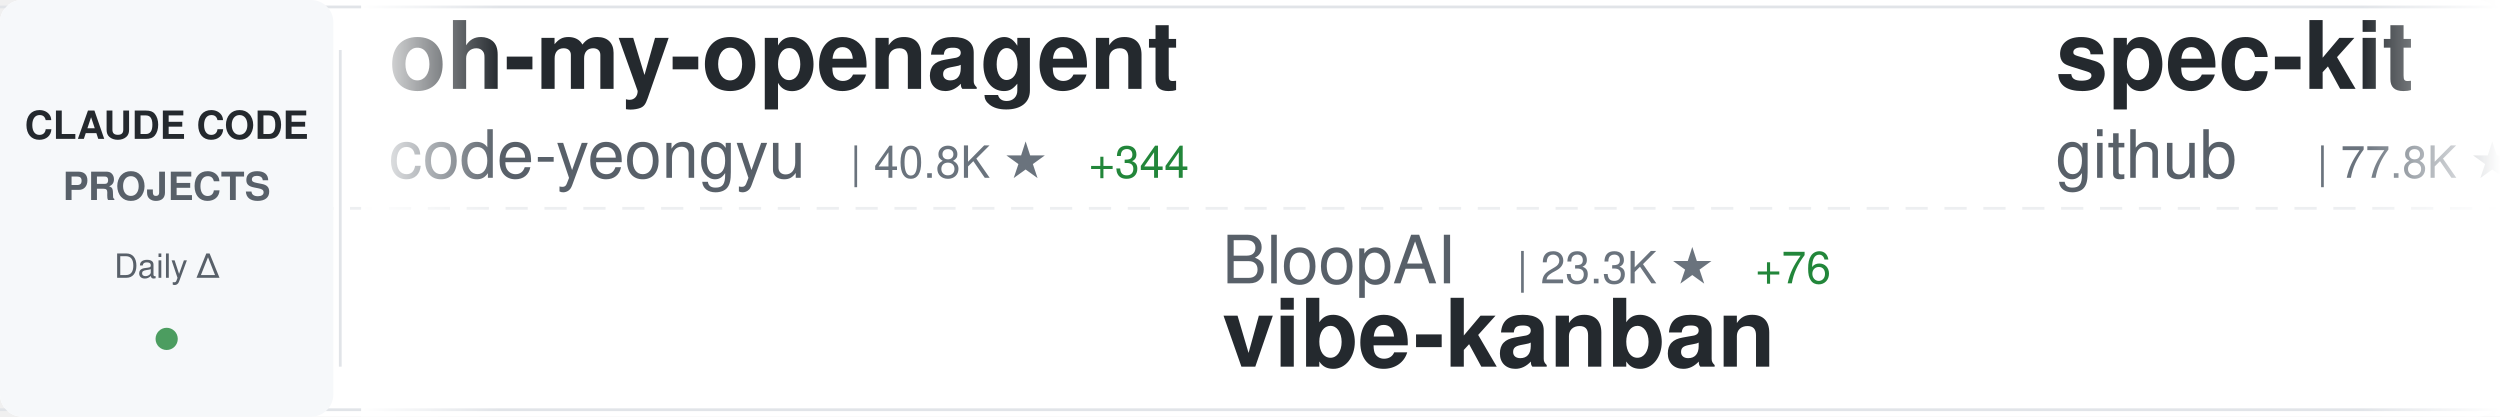
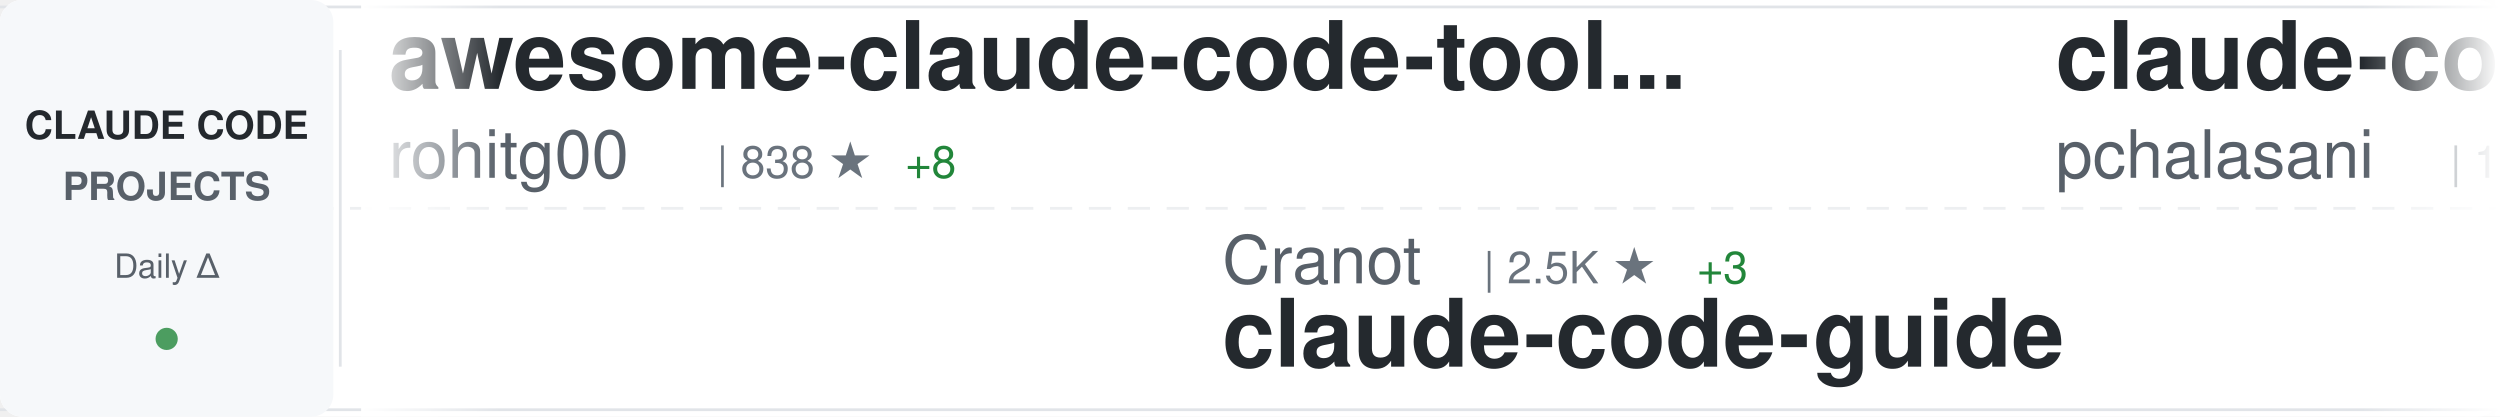
<svg xmlns="http://www.w3.org/2000/svg" width="900" height="150">
  <defs>
    <linearGradient id="awesomeLeftFade" x1="0%" y1="0%" x2="100%" y2="0%">
      <stop offset="0%" style="stop-color:#ffffff;stop-opacity:1" />
      <stop offset="100%" style="stop-color:#ffffff;stop-opacity:0" />
    </linearGradient>
    <linearGradient id="awesomeRightFade" x1="0%" y1="0%" x2="100%" y2="0%">
      <stop offset="0%" style="stop-color:#ffffff;stop-opacity:0" />
      <stop offset="100%" style="stop-color:#ffffff;stop-opacity:1" />
    </linearGradient>
  </defs>
  <rect width="900" height="150" fill="#ffffff" rx="8" />
  <rect x="0" y="2" width="900" height="1" fill="#e1e4e8" />
  <rect x="0" y="147" width="900" height="1" fill="#e1e4e8" />
  <line x1="0" y1="75" x2="900" y2="75" stroke="#e1e4e8" stroke-width="1" stroke-dasharray="8 6" opacity="0.6" />
  <rect x="0" y="0" width="120" height="150" fill="#f6f8fa" rx="8" />
  <text x="60" y="50" font-family="-apple-system, BlinkMacSystemFont, 'Segoe UI', Helvetica, Arial, sans-serif" font-size="14" font-weight="600" fill="#24292e" text-anchor="middle">CLAUDE CODE</text>
  <text x="60" y="72" font-family="-apple-system, BlinkMacSystemFont, 'Segoe UI', Helvetica, Arial, sans-serif" font-size="14" font-weight="600" fill="#586069" text-anchor="middle">PROJECTS</text>
  <text x="60" y="100" font-family="-apple-system, BlinkMacSystemFont, 'Segoe UI', Helvetica, Arial, sans-serif" font-size="12" font-weight="500" fill="#586069" text-anchor="middle">Daily Δ</text>
  <circle cx="60" cy="122" r="4" fill="#22863a" opacity="0.8" />
  <rect x="122" y="18" width="1" height="114" fill="#e1e4e8" />
  <clipPath id="awesomeTickerClip">
    <rect x="130" y="0" width="770" height="150" />
  </clipPath>
  <g clip-path="url(#awesomeTickerClip)">
    <g id="awesomeTickerItems">
      <animateTransform attributeName="transform" attributeType="XML" type="translate" from="0 0" to="-3000 0" dur="54s" repeatCount="indefinite" />
      <g transform="translate(0, 0)">
-         <text x="140" y="32" font-family="-apple-system, BlinkMacSystemFont, 'Segoe UI', Helvetica, Arial, sans-serif" font-size="34" font-weight="600" fill="#24292e">oh-my-openagent</text>
-         <text x="140" y="64" font-family="-apple-system, BlinkMacSystemFont, 'Segoe UI', Helvetica, Arial, sans-serif" font-size="24" font-weight="400" fill="#586069">code-yeongyu</text>
-         <text x="306" y="64" font-family="-apple-system, BlinkMacSystemFont, 'Segoe UI', Helvetica, Arial, sans-serif" font-size="16" font-weight="500" fill="#6a737d">| 40.8K ★</text>
-         <text x="392" y="64" font-family="-apple-system, BlinkMacSystemFont, 'Segoe UI', Helvetica, Arial, sans-serif" font-size="16" font-weight="500" fill="#22863a"> +344</text>
+         <text x="140" y="32" font-family="-apple-system, BlinkMacSystemFont, 'Segoe UI', Helvetica, Arial, sans-serif" font-size="34" font-weight="600" fill="#24292e">awesome-claude-code-tool...</text>
+         <text x="140" y="64" font-family="-apple-system, BlinkMacSystemFont, 'Segoe UI', Helvetica, Arial, sans-serif" font-size="24" font-weight="400" fill="#586069">rohitg00</text>
+         <text x="258" y="64" font-family="-apple-system, BlinkMacSystemFont, 'Segoe UI', Helvetica, Arial, sans-serif" font-size="16" font-weight="500" fill="#6a737d">| 838 ★</text>
+         <text x="326" y="64" font-family="-apple-system, BlinkMacSystemFont, 'Segoe UI', Helvetica, Arial, sans-serif" font-size="16" font-weight="500" fill="#22863a"> +8</text>
      </g>
      <g transform="translate(300, 0)">
-         <text x="140" y="102" font-family="-apple-system, BlinkMacSystemFont, 'Segoe UI', Helvetica, Arial, sans-serif" font-size="24" font-weight="400" fill="#586069">BloopAI</text>
-         <text x="246" y="102" font-family="-apple-system, BlinkMacSystemFont, 'Segoe UI', Helvetica, Arial, sans-serif" font-size="16" font-weight="500" fill="#6a737d">| 23.3K ★</text>
-         <text x="332" y="102" font-family="-apple-system, BlinkMacSystemFont, 'Segoe UI', Helvetica, Arial, sans-serif" font-size="16" font-weight="500" fill="#22863a"> +76</text>
-         <text x="140" y="132" font-family="-apple-system, BlinkMacSystemFont, 'Segoe UI', Helvetica, Arial, sans-serif" font-size="34" font-weight="600" fill="#24292e">vibe-kanban</text>
+         <text x="140" y="102" font-family="-apple-system, BlinkMacSystemFont, 'Segoe UI', Helvetica, Arial, sans-serif" font-size="24" font-weight="400" fill="#586069">Cranot</text>
+         <text x="234" y="102" font-family="-apple-system, BlinkMacSystemFont, 'Segoe UI', Helvetica, Arial, sans-serif" font-size="16" font-weight="500" fill="#6a737d">| 2.5K ★</text>
+         <text x="311" y="102" font-family="-apple-system, BlinkMacSystemFont, 'Segoe UI', Helvetica, Arial, sans-serif" font-size="16" font-weight="500" fill="#22863a"> +3</text>
+         <text x="140" y="132" font-family="-apple-system, BlinkMacSystemFont, 'Segoe UI', Helvetica, Arial, sans-serif" font-size="34" font-weight="600" fill="#24292e">claude-code-guide</text>
      </g>
      <g transform="translate(600, 0)">
-         <text x="140" y="32" font-family="-apple-system, BlinkMacSystemFont, 'Segoe UI', Helvetica, Arial, sans-serif" font-size="34" font-weight="600" fill="#24292e">spec-kit</text>
-         <text x="140" y="64" font-family="-apple-system, BlinkMacSystemFont, 'Segoe UI', Helvetica, Arial, sans-serif" font-size="24" font-weight="400" fill="#586069">github</text>
-         <text x="234" y="64" font-family="-apple-system, BlinkMacSystemFont, 'Segoe UI', Helvetica, Arial, sans-serif" font-size="16" font-weight="500" fill="#6a737d">| 77.8K ★</text>
-         <text x="320" y="64" font-family="-apple-system, BlinkMacSystemFont, 'Segoe UI', Helvetica, Arial, sans-serif" font-size="16" font-weight="500" fill="#22863a"> +389</text>
+         <text x="140" y="32" font-family="-apple-system, BlinkMacSystemFont, 'Segoe UI', Helvetica, Arial, sans-serif" font-size="34" font-weight="600" fill="#24292e">claude-code-tools</text>
+         <text x="140" y="64" font-family="-apple-system, BlinkMacSystemFont, 'Segoe UI', Helvetica, Arial, sans-serif" font-size="24" font-weight="400" fill="#586069">pchalasani</text>
+         <text x="282" y="64" font-family="-apple-system, BlinkMacSystemFont, 'Segoe UI', Helvetica, Arial, sans-serif" font-size="16" font-weight="500" fill="#6a737d">| 1.6K ★</text>
+         <text x="359" y="64" font-family="-apple-system, BlinkMacSystemFont, 'Segoe UI', Helvetica, Arial, sans-serif" font-size="16" font-weight="500" fill="#22863a"> +5</text>
      </g>
      <g transform="translate(900, 0)">
-         <text x="140" y="102" font-family="-apple-system, BlinkMacSystemFont, 'Segoe UI', Helvetica, Arial, sans-serif" font-size="24" font-weight="400" fill="#586069">sugyan</text>
-         <text x="234" y="102" font-family="-apple-system, BlinkMacSystemFont, 'Segoe UI', Helvetica, Arial, sans-serif" font-size="16" font-weight="500" fill="#6a737d">| 964 ★</text>
-         <text x="302" y="102" font-family="-apple-system, BlinkMacSystemFont, 'Segoe UI', Helvetica, Arial, sans-serif" font-size="16" font-weight="500" fill="#22863a"> +1</text>
-         <text x="140" y="132" font-family="-apple-system, BlinkMacSystemFont, 'Segoe UI', Helvetica, Arial, sans-serif" font-size="34" font-weight="600" fill="#24292e">claude-code-webui</text>
+         <text x="140" y="102" font-family="-apple-system, BlinkMacSystemFont, 'Segoe UI', Helvetica, Arial, sans-serif" font-size="24" font-weight="400" fill="#586069">winfunc</text>
+         <text x="246" y="102" font-family="-apple-system, BlinkMacSystemFont, 'Segoe UI', Helvetica, Arial, sans-serif" font-size="16" font-weight="500" fill="#6a737d">| 21.0K ★</text>
+         <text x="332" y="102" font-family="-apple-system, BlinkMacSystemFont, 'Segoe UI', Helvetica, Arial, sans-serif" font-size="16" font-weight="500" fill="#22863a"> +23</text>
+         <text x="140" y="132" font-family="-apple-system, BlinkMacSystemFont, 'Segoe UI', Helvetica, Arial, sans-serif" font-size="34" font-weight="600" fill="#24292e">opcode</text>
      </g>
      <g transform="translate(1200, 0)">
-         <text x="140" y="32" font-family="-apple-system, BlinkMacSystemFont, 'Segoe UI', Helvetica, Arial, sans-serif" font-size="34" font-weight="600" fill="#24292e">nanoclaw</text>
-         <text x="140" y="64" font-family="-apple-system, BlinkMacSystemFont, 'Segoe UI', Helvetica, Arial, sans-serif" font-size="24" font-weight="400" fill="#586069">qwibitai</text>
-         <text x="258" y="64" font-family="-apple-system, BlinkMacSystemFont, 'Segoe UI', Helvetica, Arial, sans-serif" font-size="16" font-weight="500" fill="#6a737d">| 23.8K ★</text>
-         <text x="344" y="64" font-family="-apple-system, BlinkMacSystemFont, 'Segoe UI', Helvetica, Arial, sans-serif" font-size="16" font-weight="500" fill="#22863a"> +334</text>
+         <text x="140" y="32" font-family="-apple-system, BlinkMacSystemFont, 'Segoe UI', Helvetica, Arial, sans-serif" font-size="34" font-weight="600" fill="#24292e">claude-code-router</text>
+         <text x="140" y="64" font-family="-apple-system, BlinkMacSystemFont, 'Segoe UI', Helvetica, Arial, sans-serif" font-size="24" font-weight="400" fill="#586069">musistudio</text>
+         <text x="282" y="64" font-family="-apple-system, BlinkMacSystemFont, 'Segoe UI', Helvetica, Arial, sans-serif" font-size="16" font-weight="500" fill="#6a737d">| 29.9K ★</text>
+         <text x="368" y="64" font-family="-apple-system, BlinkMacSystemFont, 'Segoe UI', Helvetica, Arial, sans-serif" font-size="16" font-weight="500" fill="#22863a"> +96</text>
      </g>
      <g transform="translate(1500, 0)">
-         <text x="140" y="102" font-family="-apple-system, BlinkMacSystemFont, 'Segoe UI', Helvetica, Arial, sans-serif" font-size="24" font-weight="400" fill="#586069">centminmod</text>
-         <text x="282" y="102" font-family="-apple-system, BlinkMacSystemFont, 'Segoe UI', Helvetica, Arial, sans-serif" font-size="16" font-weight="500" fill="#6a737d">| 2.1K ★</text>
-         <text x="359" y="102" font-family="-apple-system, BlinkMacSystemFont, 'Segoe UI', Helvetica, Arial, sans-serif" font-size="16" font-weight="500" fill="#22863a"> +13</text>
-         <text x="140" y="132" font-family="-apple-system, BlinkMacSystemFont, 'Segoe UI', Helvetica, Arial, sans-serif" font-size="34" font-weight="600" fill="#24292e">my-claude-code-setup</text>
+         <text x="140" y="102" font-family="-apple-system, BlinkMacSystemFont, 'Segoe UI', Helvetica, Arial, sans-serif" font-size="24" font-weight="400" fill="#586069">rizethereum</text>
+         <text x="294" y="102" font-family="-apple-system, BlinkMacSystemFont, 'Segoe UI', Helvetica, Arial, sans-serif" font-size="16" font-weight="500" fill="#6a737d">| 1.8K ★</text>
+         <text x="371" y="102" font-family="-apple-system, BlinkMacSystemFont, 'Segoe UI', Helvetica, Arial, sans-serif" font-size="16" font-weight="500" fill="#22863a"> +2</text>
+         <text x="140" y="132" font-family="-apple-system, BlinkMacSystemFont, 'Segoe UI', Helvetica, Arial, sans-serif" font-size="34" font-weight="600" fill="#24292e">claude-code-requirements...</text>
      </g>
      <g transform="translate(1800, 0)">
-         <text x="140" y="32" font-family="-apple-system, BlinkMacSystemFont, 'Segoe UI', Helvetica, Arial, sans-serif" font-size="34" font-weight="600" fill="#24292e">wechat-bot</text>
-         <text x="140" y="64" font-family="-apple-system, BlinkMacSystemFont, 'Segoe UI', Helvetica, Arial, sans-serif" font-size="24" font-weight="400" fill="#586069">cixingguangming55555</text>
-         <text x="402" y="64" font-family="-apple-system, BlinkMacSystemFont, 'Segoe UI', Helvetica, Arial, sans-serif" font-size="16" font-weight="500" fill="#6a737d">| 2.5K ★</text>
+         <text x="140" y="32" font-family="-apple-system, BlinkMacSystemFont, 'Segoe UI', Helvetica, Arial, sans-serif" font-size="34" font-weight="600" fill="#24292e">claude-code-proxy</text>
+         <text x="140" y="64" font-family="-apple-system, BlinkMacSystemFont, 'Segoe UI', Helvetica, Arial, sans-serif" font-size="24" font-weight="400" fill="#586069">1rgs</text>
+         <text x="210" y="64" font-family="-apple-system, BlinkMacSystemFont, 'Segoe UI', Helvetica, Arial, sans-serif" font-size="16" font-weight="500" fill="#6a737d">| 3.3K ★</text>
+         <text x="287" y="64" font-family="-apple-system, BlinkMacSystemFont, 'Segoe UI', Helvetica, Arial, sans-serif" font-size="16" font-weight="500" fill="#22863a"> +12</text>
      </g>
      <g transform="translate(2100, 0)">
-         <text x="140" y="102" font-family="-apple-system, BlinkMacSystemFont, 'Segoe UI', Helvetica, Arial, sans-serif" font-size="24" font-weight="400" fill="#586069">alirezarezvani</text>
-         <text x="330" y="102" font-family="-apple-system, BlinkMacSystemFont, 'Segoe UI', Helvetica, Arial, sans-serif" font-size="16" font-weight="500" fill="#6a737d">| 624 ★</text>
-         <text x="398" y="102" font-family="-apple-system, BlinkMacSystemFont, 'Segoe UI', Helvetica, Arial, sans-serif" font-size="16" font-weight="500" fill="#22863a"> +4</text>
-         <text x="140" y="132" font-family="-apple-system, BlinkMacSystemFont, 'Segoe UI', Helvetica, Arial, sans-serif" font-size="34" font-weight="600" fill="#24292e">claude-code-tresor</text>
+         <text x="140" y="102" font-family="-apple-system, BlinkMacSystemFont, 'Segoe UI', Helvetica, Arial, sans-serif" font-size="24" font-weight="400" fill="#586069">Pimzino</text>
+         <text x="246" y="102" font-family="-apple-system, BlinkMacSystemFont, 'Segoe UI', Helvetica, Arial, sans-serif" font-size="16" font-weight="500" fill="#6a737d">| 3.5K ★</text>
+         <text x="323" y="102" font-family="-apple-system, BlinkMacSystemFont, 'Segoe UI', Helvetica, Arial, sans-serif" font-size="16" font-weight="500" fill="#22863a"> +4</text>
+         <text x="140" y="132" font-family="-apple-system, BlinkMacSystemFont, 'Segoe UI', Helvetica, Arial, sans-serif" font-size="34" font-weight="600" fill="#24292e">claude-code-spec-workflo...</text>
      </g>
      <g transform="translate(2400, 0)">
-         <text x="140" y="32" font-family="-apple-system, BlinkMacSystemFont, 'Segoe UI', Helvetica, Arial, sans-serif" font-size="34" font-weight="600" fill="#24292e">claude-code-config</text>
-         <text x="140" y="64" font-family="-apple-system, BlinkMacSystemFont, 'Segoe UI', Helvetica, Arial, sans-serif" font-size="24" font-weight="400" fill="#586069">jarrodwatts</text>
-         <text x="294" y="64" font-family="-apple-system, BlinkMacSystemFont, 'Segoe UI', Helvetica, Arial, sans-serif" font-size="16" font-weight="500" fill="#6a737d">| 976 ★</text>
+         <text x="140" y="32" font-family="-apple-system, BlinkMacSystemFont, 'Segoe UI', Helvetica, Arial, sans-serif" font-size="34" font-weight="600" fill="#24292e">cc</text>
+         <text x="140" y="64" font-family="-apple-system, BlinkMacSystemFont, 'Segoe UI', Helvetica, Arial, sans-serif" font-size="24" font-weight="400" fill="#586069">kn1026</text>
+         <text x="234" y="64" font-family="-apple-system, BlinkMacSystemFont, 'Segoe UI', Helvetica, Arial, sans-serif" font-size="16" font-weight="500" fill="#6a737d">| 705 ★</text>
      </g>
      <g transform="translate(2700, 0)">
-         <text x="140" y="102" font-family="-apple-system, BlinkMacSystemFont, 'Segoe UI', Helvetica, Arial, sans-serif" font-size="24" font-weight="400" fill="#586069">RichardAtCT</text>
-         <text x="294" y="102" font-family="-apple-system, BlinkMacSystemFont, 'Segoe UI', Helvetica, Arial, sans-serif" font-size="16" font-weight="500" fill="#6a737d">| 2.1K ★</text>
-         <text x="371" y="102" font-family="-apple-system, BlinkMacSystemFont, 'Segoe UI', Helvetica, Arial, sans-serif" font-size="16" font-weight="500" fill="#22863a"> +22</text>
-         <text x="140" y="132" font-family="-apple-system, BlinkMacSystemFont, 'Segoe UI', Helvetica, Arial, sans-serif" font-size="34" font-weight="600" fill="#24292e">claude-code-telegram</text>
+         <text x="140" y="102" font-family="-apple-system, BlinkMacSystemFont, 'Segoe UI', Helvetica, Arial, sans-serif" font-size="24" font-weight="400" fill="#586069">siteboon</text>
+         <text x="258" y="102" font-family="-apple-system, BlinkMacSystemFont, 'Segoe UI', Helvetica, Arial, sans-serif" font-size="16" font-weight="500" fill="#6a737d">| 8.6K ★</text>
+         <text x="335" y="102" font-family="-apple-system, BlinkMacSystemFont, 'Segoe UI', Helvetica, Arial, sans-serif" font-size="16" font-weight="500" fill="#22863a"> +51</text>
+         <text x="140" y="132" font-family="-apple-system, BlinkMacSystemFont, 'Segoe UI', Helvetica, Arial, sans-serif" font-size="34" font-weight="600" fill="#24292e">claudecodeui</text>
      </g>
      <g transform="translate(3000, 0)">
-         <text x="140" y="32" font-family="-apple-system, BlinkMacSystemFont, 'Segoe UI', Helvetica, Arial, sans-serif" font-size="34" font-weight="600" fill="#24292e">oh-my-openagent</text>
-         <text x="140" y="64" font-family="-apple-system, BlinkMacSystemFont, 'Segoe UI', Helvetica, Arial, sans-serif" font-size="24" font-weight="400" fill="#586069">code-yeongyu</text>
-         <text x="306" y="64" font-family="-apple-system, BlinkMacSystemFont, 'Segoe UI', Helvetica, Arial, sans-serif" font-size="16" font-weight="500" fill="#6a737d">| 40.8K ★</text>
-         <text x="392" y="64" font-family="-apple-system, BlinkMacSystemFont, 'Segoe UI', Helvetica, Arial, sans-serif" font-size="16" font-weight="500" fill="#22863a"> +344</text>
+         <text x="140" y="32" font-family="-apple-system, BlinkMacSystemFont, 'Segoe UI', Helvetica, Arial, sans-serif" font-size="34" font-weight="600" fill="#24292e">awesome-claude-code-tool...</text>
+         <text x="140" y="64" font-family="-apple-system, BlinkMacSystemFont, 'Segoe UI', Helvetica, Arial, sans-serif" font-size="24" font-weight="400" fill="#586069">rohitg00</text>
+         <text x="258" y="64" font-family="-apple-system, BlinkMacSystemFont, 'Segoe UI', Helvetica, Arial, sans-serif" font-size="16" font-weight="500" fill="#6a737d">| 838 ★</text>
+         <text x="326" y="64" font-family="-apple-system, BlinkMacSystemFont, 'Segoe UI', Helvetica, Arial, sans-serif" font-size="16" font-weight="500" fill="#22863a"> +8</text>
      </g>
      <g transform="translate(3300, 0)">
-         <text x="140" y="102" font-family="-apple-system, BlinkMacSystemFont, 'Segoe UI', Helvetica, Arial, sans-serif" font-size="24" font-weight="400" fill="#586069">BloopAI</text>
-         <text x="246" y="102" font-family="-apple-system, BlinkMacSystemFont, 'Segoe UI', Helvetica, Arial, sans-serif" font-size="16" font-weight="500" fill="#6a737d">| 23.3K ★</text>
-         <text x="332" y="102" font-family="-apple-system, BlinkMacSystemFont, 'Segoe UI', Helvetica, Arial, sans-serif" font-size="16" font-weight="500" fill="#22863a"> +76</text>
-         <text x="140" y="132" font-family="-apple-system, BlinkMacSystemFont, 'Segoe UI', Helvetica, Arial, sans-serif" font-size="34" font-weight="600" fill="#24292e">vibe-kanban</text>
+         <text x="140" y="102" font-family="-apple-system, BlinkMacSystemFont, 'Segoe UI', Helvetica, Arial, sans-serif" font-size="24" font-weight="400" fill="#586069">Cranot</text>
+         <text x="234" y="102" font-family="-apple-system, BlinkMacSystemFont, 'Segoe UI', Helvetica, Arial, sans-serif" font-size="16" font-weight="500" fill="#6a737d">| 2.5K ★</text>
+         <text x="311" y="102" font-family="-apple-system, BlinkMacSystemFont, 'Segoe UI', Helvetica, Arial, sans-serif" font-size="16" font-weight="500" fill="#22863a"> +3</text>
+         <text x="140" y="132" font-family="-apple-system, BlinkMacSystemFont, 'Segoe UI', Helvetica, Arial, sans-serif" font-size="34" font-weight="600" fill="#24292e">claude-code-guide</text>
      </g>
      <g transform="translate(3600, 0)">
-         <text x="140" y="32" font-family="-apple-system, BlinkMacSystemFont, 'Segoe UI', Helvetica, Arial, sans-serif" font-size="34" font-weight="600" fill="#24292e">spec-kit</text>
-         <text x="140" y="64" font-family="-apple-system, BlinkMacSystemFont, 'Segoe UI', Helvetica, Arial, sans-serif" font-size="24" font-weight="400" fill="#586069">github</text>
-         <text x="234" y="64" font-family="-apple-system, BlinkMacSystemFont, 'Segoe UI', Helvetica, Arial, sans-serif" font-size="16" font-weight="500" fill="#6a737d">| 77.8K ★</text>
-         <text x="320" y="64" font-family="-apple-system, BlinkMacSystemFont, 'Segoe UI', Helvetica, Arial, sans-serif" font-size="16" font-weight="500" fill="#22863a"> +389</text>
+         <text x="140" y="32" font-family="-apple-system, BlinkMacSystemFont, 'Segoe UI', Helvetica, Arial, sans-serif" font-size="34" font-weight="600" fill="#24292e">claude-code-tools</text>
+         <text x="140" y="64" font-family="-apple-system, BlinkMacSystemFont, 'Segoe UI', Helvetica, Arial, sans-serif" font-size="24" font-weight="400" fill="#586069">pchalasani</text>
+         <text x="282" y="64" font-family="-apple-system, BlinkMacSystemFont, 'Segoe UI', Helvetica, Arial, sans-serif" font-size="16" font-weight="500" fill="#6a737d">| 1.6K ★</text>
+         <text x="359" y="64" font-family="-apple-system, BlinkMacSystemFont, 'Segoe UI', Helvetica, Arial, sans-serif" font-size="16" font-weight="500" fill="#22863a"> +5</text>
      </g>
      <g transform="translate(3900, 0)">
-         <text x="140" y="102" font-family="-apple-system, BlinkMacSystemFont, 'Segoe UI', Helvetica, Arial, sans-serif" font-size="24" font-weight="400" fill="#586069">sugyan</text>
-         <text x="234" y="102" font-family="-apple-system, BlinkMacSystemFont, 'Segoe UI', Helvetica, Arial, sans-serif" font-size="16" font-weight="500" fill="#6a737d">| 964 ★</text>
-         <text x="302" y="102" font-family="-apple-system, BlinkMacSystemFont, 'Segoe UI', Helvetica, Arial, sans-serif" font-size="16" font-weight="500" fill="#22863a"> +1</text>
-         <text x="140" y="132" font-family="-apple-system, BlinkMacSystemFont, 'Segoe UI', Helvetica, Arial, sans-serif" font-size="34" font-weight="600" fill="#24292e">claude-code-webui</text>
+         <text x="140" y="102" font-family="-apple-system, BlinkMacSystemFont, 'Segoe UI', Helvetica, Arial, sans-serif" font-size="24" font-weight="400" fill="#586069">winfunc</text>
+         <text x="246" y="102" font-family="-apple-system, BlinkMacSystemFont, 'Segoe UI', Helvetica, Arial, sans-serif" font-size="16" font-weight="500" fill="#6a737d">| 21.0K ★</text>
+         <text x="332" y="102" font-family="-apple-system, BlinkMacSystemFont, 'Segoe UI', Helvetica, Arial, sans-serif" font-size="16" font-weight="500" fill="#22863a"> +23</text>
+         <text x="140" y="132" font-family="-apple-system, BlinkMacSystemFont, 'Segoe UI', Helvetica, Arial, sans-serif" font-size="34" font-weight="600" fill="#24292e">opcode</text>
      </g>
    </g>
  </g>
  <rect x="130" y="0" width="50" height="150" fill="url(#awesomeLeftFade)" />
  <rect x="850" y="0" width="50" height="150" fill="url(#awesomeRightFade)" />
</svg>
